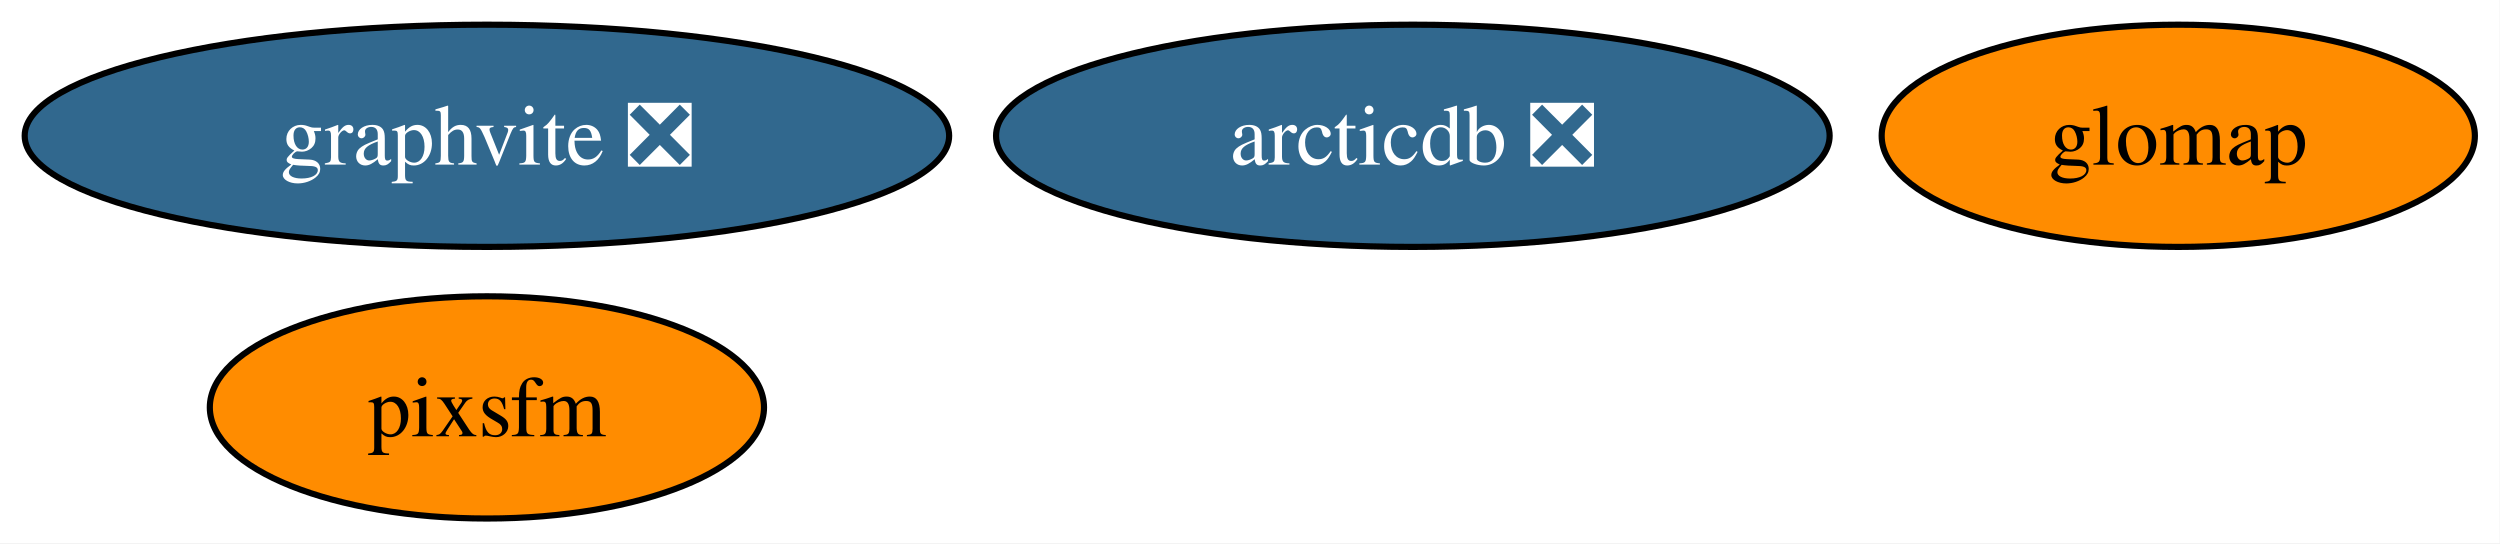
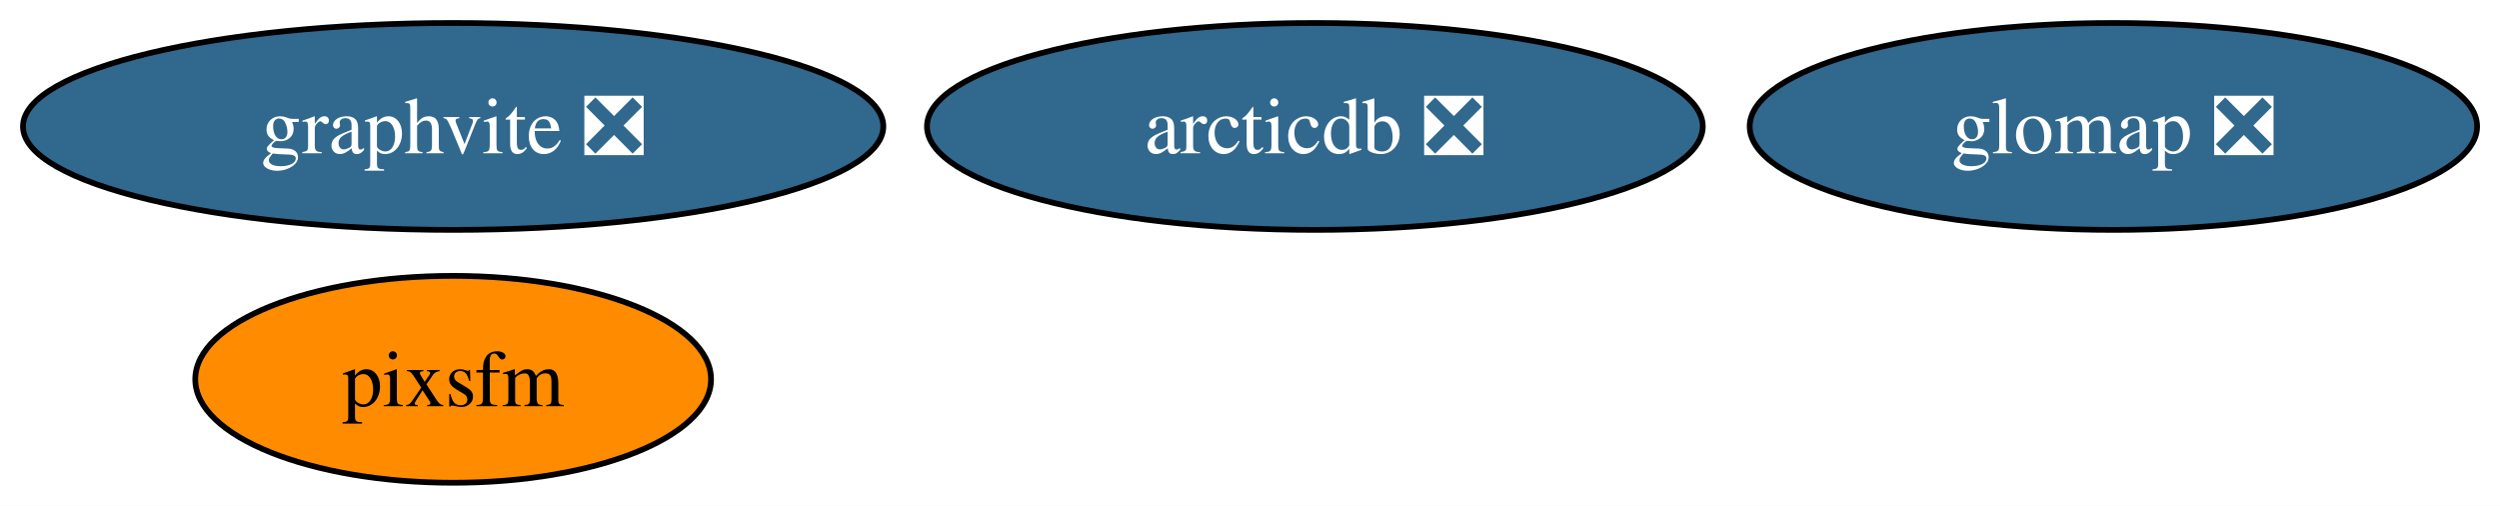
- <svg xmlns="http://www.w3.org/2000/svg" xmlns:xlink="http://www.w3.org/1999/xlink" width="405pt" height="88pt" viewBox="0.00 0.00 405.00 88.00">
+ <svg xmlns="http://www.w3.org/2000/svg" xmlns:xlink="http://www.w3.org/1999/xlink" width="435pt" height="88pt" viewBox="0.00 0.00 435.00 88.00">
  <g id="graph0" class="graph" transform="scale(1 1) rotate(0) translate(4 84)">
-     <polygon fill="white" stroke="none" points="-4,4 -4,-84 400.93,-84 400.93,4 -4,4" />
+     <polygon fill="white" stroke="none" points="-4,4 -4,-84 431.19,-84 431.19,4 -4,4" />
    <g id="node1" class="node">
      <g id="a_node1">
        <a xlink:href="https://github.com/conda-forge/graphvite-feedstock/pull/8" xlink:title="graphvite ❎">
          <ellipse fill="#31688e" stroke="black" cx="74.88" cy="-62" rx="74.88" ry="18" />
          <text xml:space="preserve" text-anchor="middle" x="74.88" y="-57.33" font-family="Times,serif" font-size="14.00" fill="white">graphvite ❎</text>
        </a>
      </g>
    </g>
    <g id="node2" class="node">
      <g id="a_node2">
        <a xlink:href="https://github.com/conda-forge/arcticdb-feedstock/pull/605" xlink:title="arcticdb ❎">
          <ellipse fill="#31688e" stroke="black" cx="224.88" cy="-62" rx="67.52" ry="18" />
          <text xml:space="preserve" text-anchor="middle" x="224.88" y="-57.33" font-family="Times,serif" font-size="14.00" fill="white">arcticdb ❎</text>
        </a>
      </g>
    </g>
    <g id="node3" class="node">
      <g id="a_node3">
        <a xlink:href="https://github.com/conda-forge/pixsfm-feedstock" xlink:title="pixsfm">
          <ellipse fill="#ff8c00" stroke="black" cx="74.88" cy="-18" rx="44.89" ry="18" />
          <text xml:space="preserve" text-anchor="middle" x="74.88" y="-13.32" font-family="Times,serif" font-size="14.00">pixsfm</text>
        </a>
      </g>
    </g>
    <g id="node4" class="node">
      <g id="a_node4">
-         <a xlink:href="https://github.com/conda-forge/glomap-feedstock" xlink:title="glomap">
-           <ellipse fill="#ff8c00" stroke="black" cx="348.88" cy="-62" rx="48.05" ry="18" />
-           <text xml:space="preserve" text-anchor="middle" x="348.88" y="-57.33" font-family="Times,serif" font-size="14.00">glomap</text>
+         <a xlink:href="https://github.com/conda-forge/glomap-feedstock/pull/12" xlink:title="glomap ❎">
+           <ellipse fill="#31688e" stroke="black" cx="363.88" cy="-62" rx="63.31" ry="18" />
+           <text xml:space="preserve" text-anchor="middle" x="363.88" y="-57.33" font-family="Times,serif" font-size="14.00" fill="white">glomap ❎</text>
        </a>
      </g>
    </g>
  </g>
</svg>
